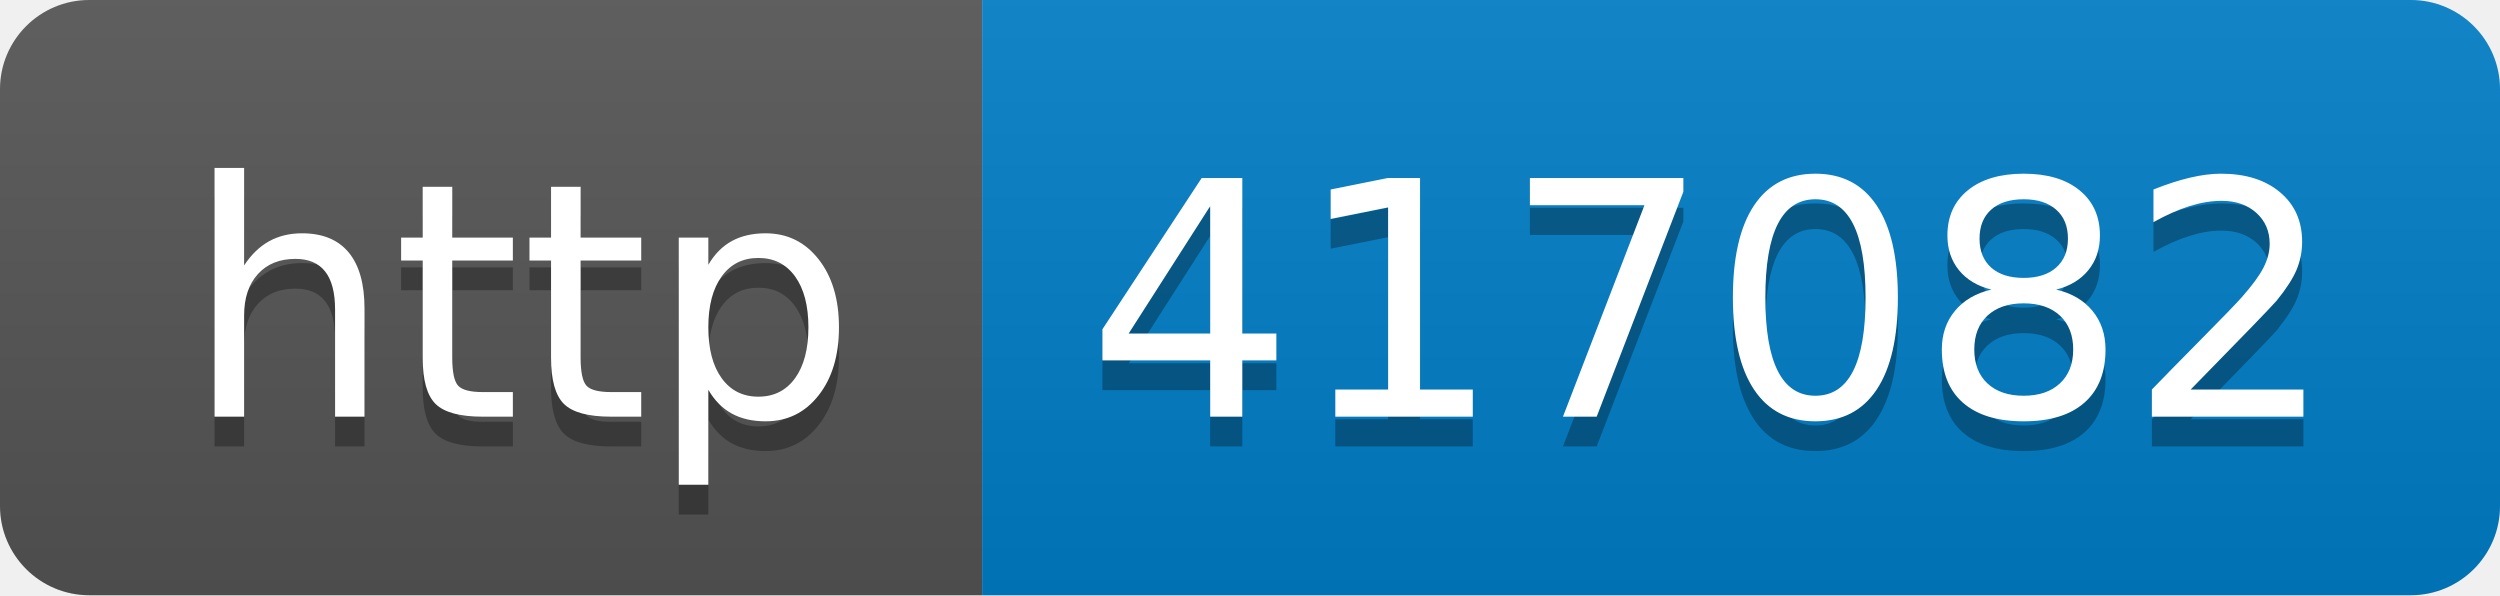
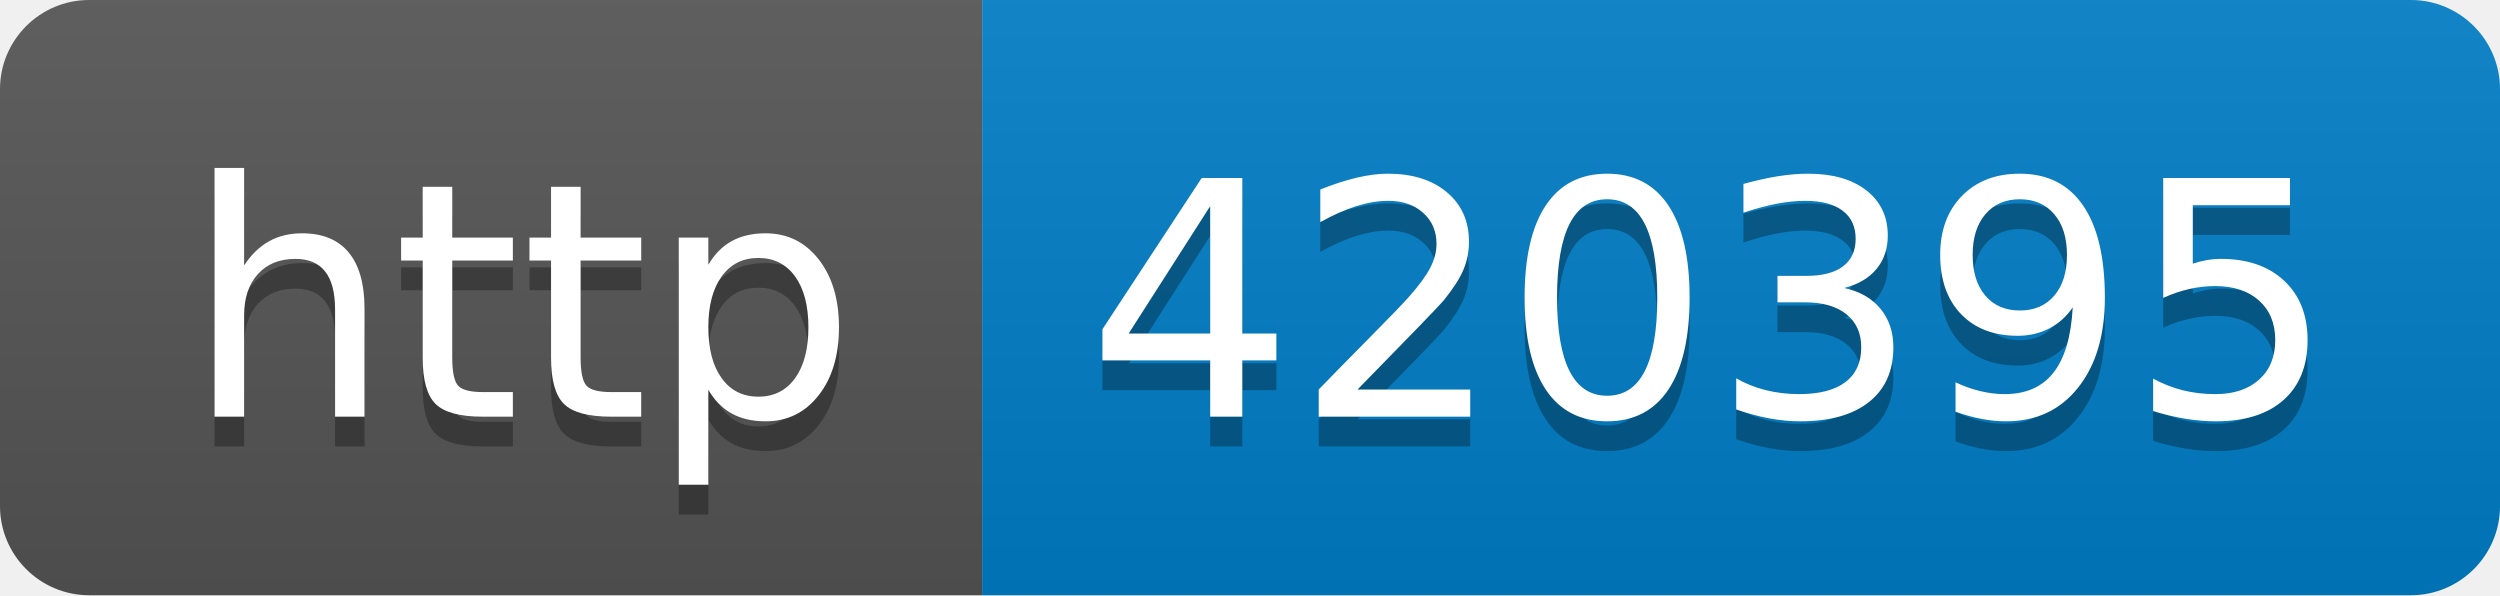
- <svg xmlns="http://www.w3.org/2000/svg" width="84" height="20" role="img" aria-label="http: 417082">
+ <svg xmlns="http://www.w3.org/2000/svg" width="84" height="20" role="img" aria-label="http: 420395">
  <linearGradient id="s" x2="0" y2="100%">
    <stop offset="0" stop-color="#bbb" stop-opacity=".1" />
    <stop offset="1" stop-opacity=".1" />
  </linearGradient>
  <clipPath id="r">
    <rect width="84" height="20" rx="3" fill="#fff" />
  </clipPath>
  <g clip-path="url(#r)">
    <rect width="33" height="20" fill="#555" />
    <rect x="33" width="51" height="20" fill="#007ec6" />
    <rect width="84" height="20" fill="url(#s)" />
  </g>
  <g fill="#fff" text-anchor="middle" font-family="Verdana,Geneva,DejaVu Sans,sans-serif" text-rendering="geometricPrecision" font-size="110">
    <text aria-hidden="true" x="175" y="150" fill="#010101" fill-opacity=".3" transform="scale(.1)" textLength="230">http</text>
    <text x="175" y="140" transform="scale(.1)" fill="#fff" textLength="230">http</text>
-     <text aria-hidden="true" x="575" y="150" fill="#010101" fill-opacity=".3" transform="scale(.1)" textLength="410">417082</text>
-     <text x="575" y="140" transform="scale(.1)" fill="#fff" textLength="410">417082</text>
+     <text aria-hidden="true" x="575" y="150" fill="#010101" fill-opacity=".3" transform="scale(.1)" textLength="410">420395</text>
+     <text x="575" y="140" transform="scale(.1)" fill="#fff" textLength="410">420395</text>
  </g>
</svg>
